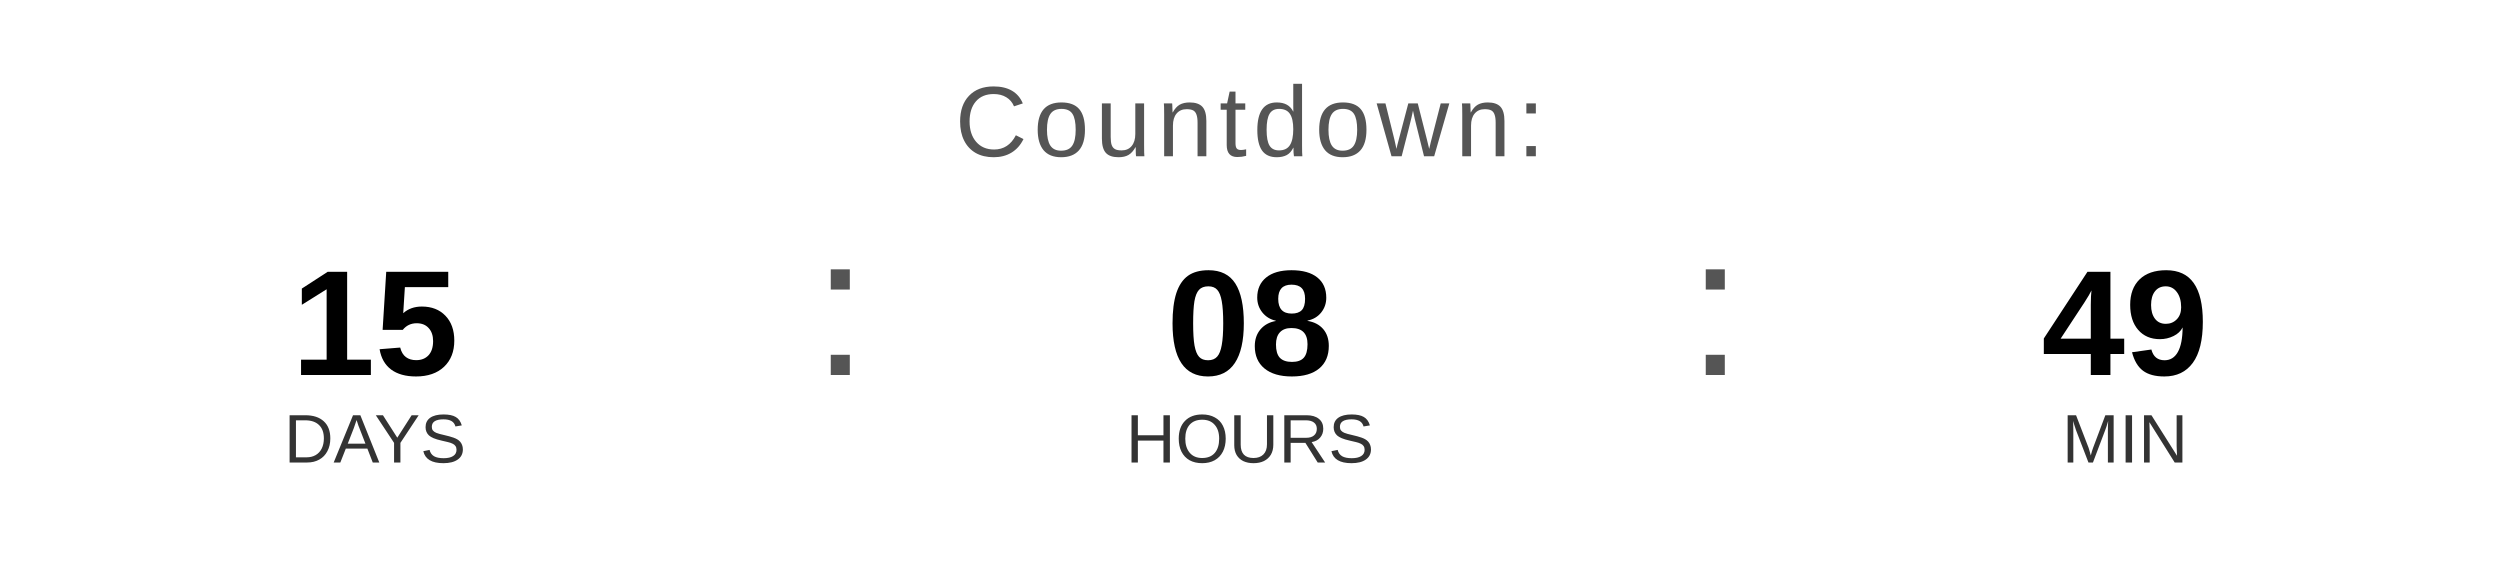
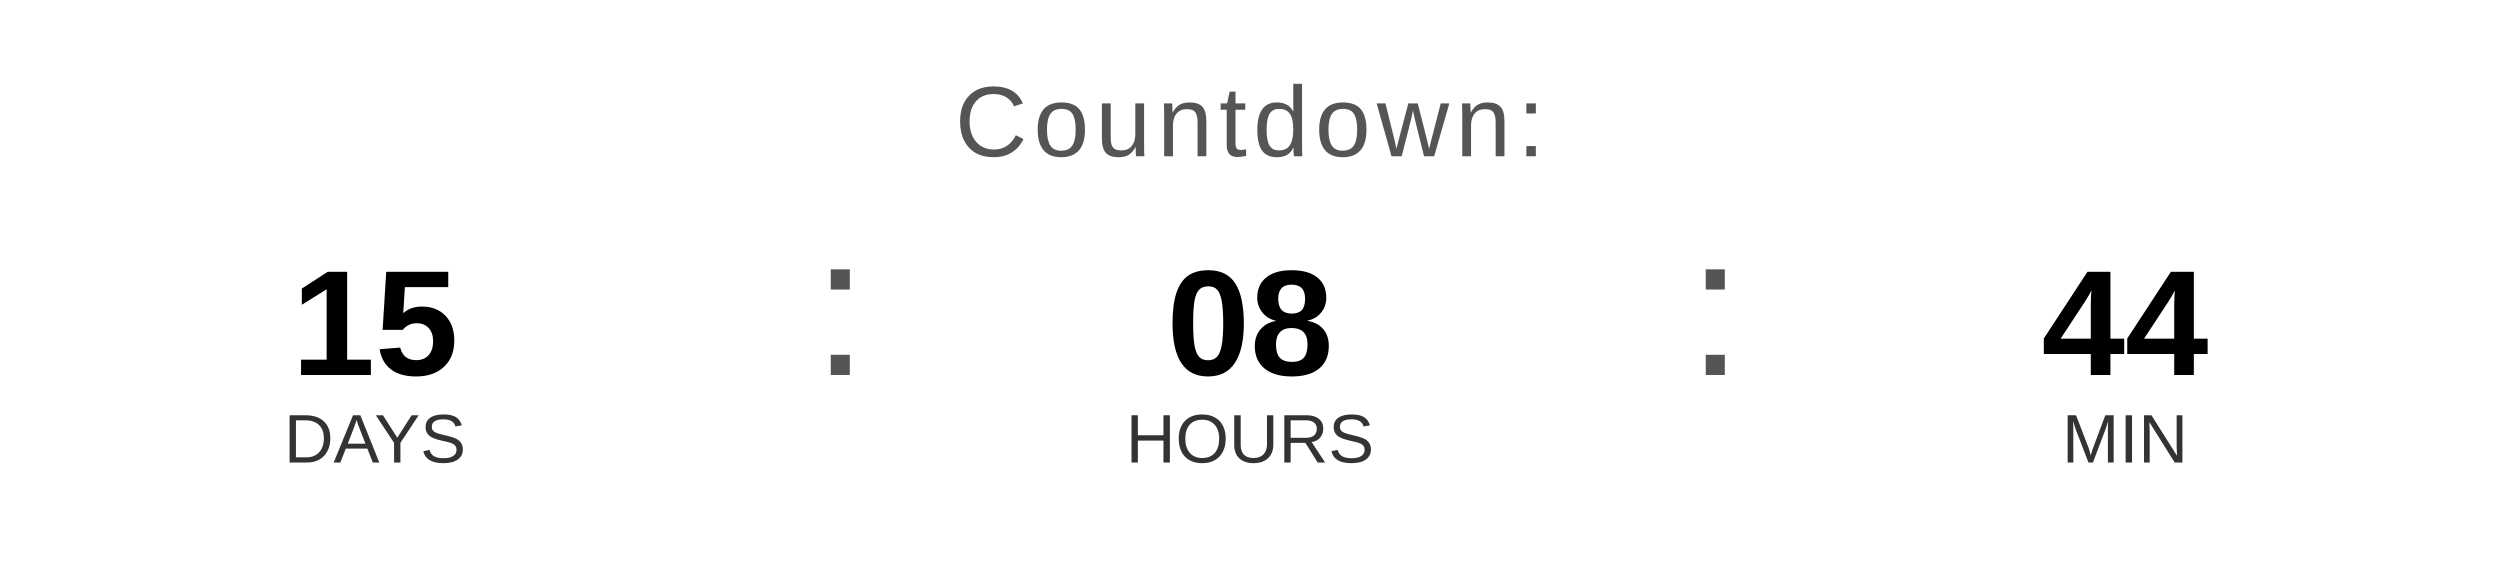
<svg xmlns="http://www.w3.org/2000/svg" width="400" height="90" viewBox="0 0 400 90">
  <text x="200" y="25" font-family="Arial, Helvetica, sans-serif" font-size="16" fill="#555555" text-anchor="middle" letter-spacing="1">
    Countdown:
  </text>
  <text x="60" y="60" font-family="Arial, Helvetica, sans-serif" font-size="24" font-weight="bold" fill="#000000" text-anchor="middle">15</text>
  <text x="60" y="74" font-family="Arial, Helvetica, sans-serif" font-size="11" fill="#333333" text-anchor="middle">DAYS</text>
  <text x="130" y="60" font-family="Arial, sans-serif" font-size="32" fill="#555555">:</text>
  <text x="200" y="60" font-family="Arial, Helvetica, sans-serif" font-size="24" font-weight="bold" fill="#000000" text-anchor="middle">08</text>
  <text x="200" y="74" font-family="Arial, Helvetica, sans-serif" font-size="11" fill="#333333" text-anchor="middle">HOURS</text>
  <text x="270" y="60" font-family="Arial, sans-serif" font-size="32" fill="#555555">:</text>
-   <text x="340" y="60" font-family="Arial, Helvetica, sans-serif" font-size="24" font-weight="bold" fill="#000000" text-anchor="middle">49</text>
+   <text x="340" y="60" font-family="Arial, Helvetica, sans-serif" font-size="24" font-weight="bold" fill="#000000" text-anchor="middle">44</text>
  <text x="340" y="74" font-family="Arial, Helvetica, sans-serif" font-size="11" fill="#333333" text-anchor="middle">MIN</text>
</svg>
